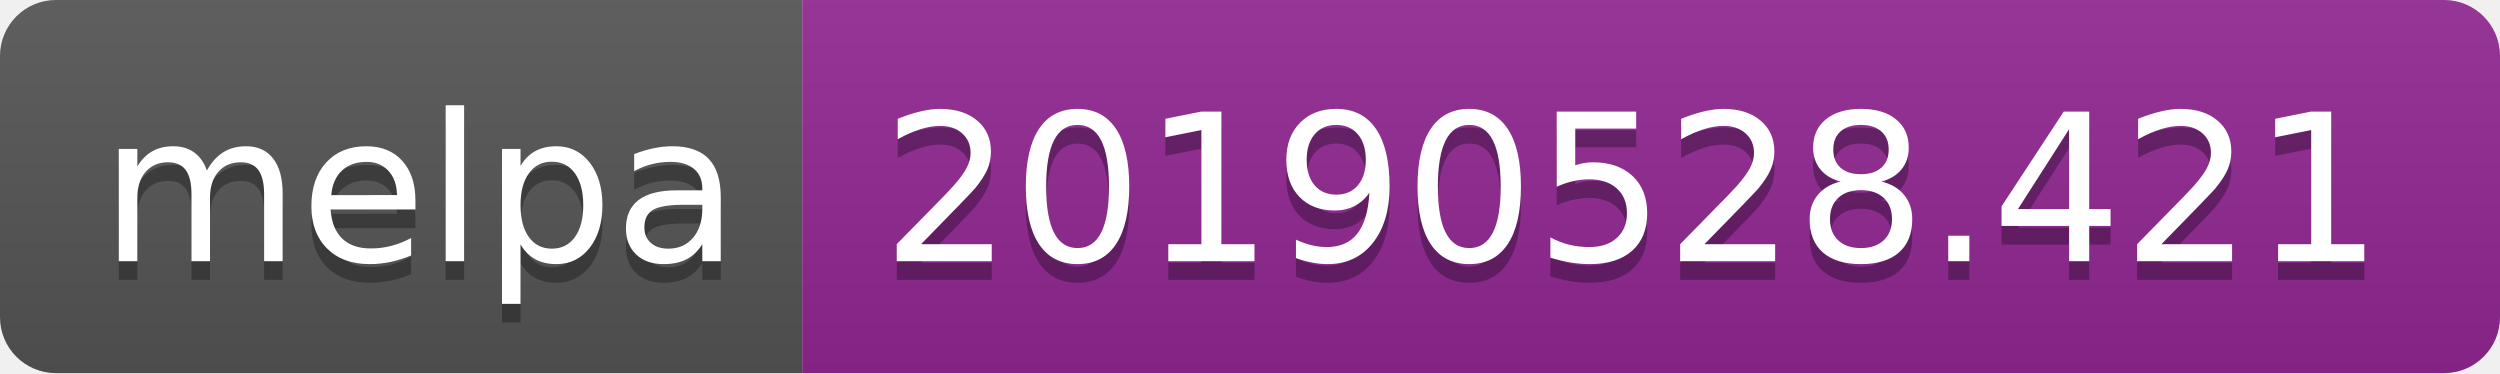
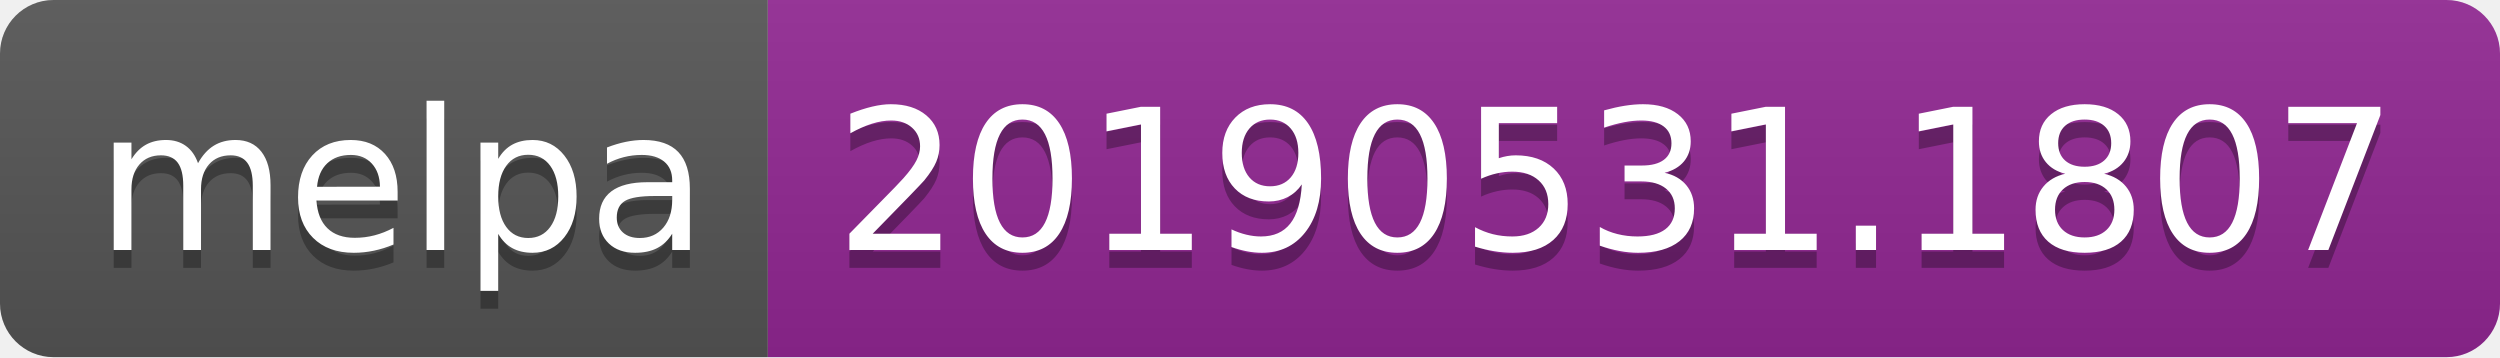
- <svg xmlns="http://www.w3.org/2000/svg" width="134" height="20">
+ <svg xmlns="http://www.w3.org/2000/svg" width="140" height="20">
  <linearGradient id="b" x2="0" y2="100%">
    <stop offset="0" stop-color="#bbb" stop-opacity=".1" />
    <stop offset="1" stop-opacity=".1" />
  </linearGradient>
  <clipPath id="a">
-     <rect width="134" height="20" rx="3" fill="#fff" />
+     <rect width="140" height="20" rx="3" fill="#fff" />
  </clipPath>
  <g clip-path="url(#a)">
    <path fill="#555" d="M0 0h43v20H0z" />
-     <path fill="#922793" d="M43 0h91v20H43z" />
-     <path fill="url(#b)" d="M0 0h134v20H0z" />
+     <path fill="#922793" d="M43 0h97v20H43z" />
+     <path fill="url(#b)" d="M0 0h140v20H0z" />
  </g>
  <g fill="#fff" text-anchor="middle" font-family="DejaVu Sans,Verdana,Geneva,sans-serif" font-size="110">
    <text x="225" y="150" fill="#010101" fill-opacity=".3" transform="scale(.1)" textLength="330">melpa</text>
    <text x="225" y="140" transform="scale(.1)" textLength="330">melpa</text>
-     <text x="875" y="150" fill="#010101" fill-opacity=".3" transform="scale(.1)" textLength="810">20190528.421</text>
-     <text x="875" y="140" transform="scale(.1)" textLength="810">20190528.421</text>
+     <text x="905" y="150" fill="#010101" fill-opacity=".3" transform="scale(.1)" textLength="870">20190531.1807</text>
+     <text x="905" y="140" transform="scale(.1)" textLength="870">20190531.1807</text>
  </g>
</svg>
